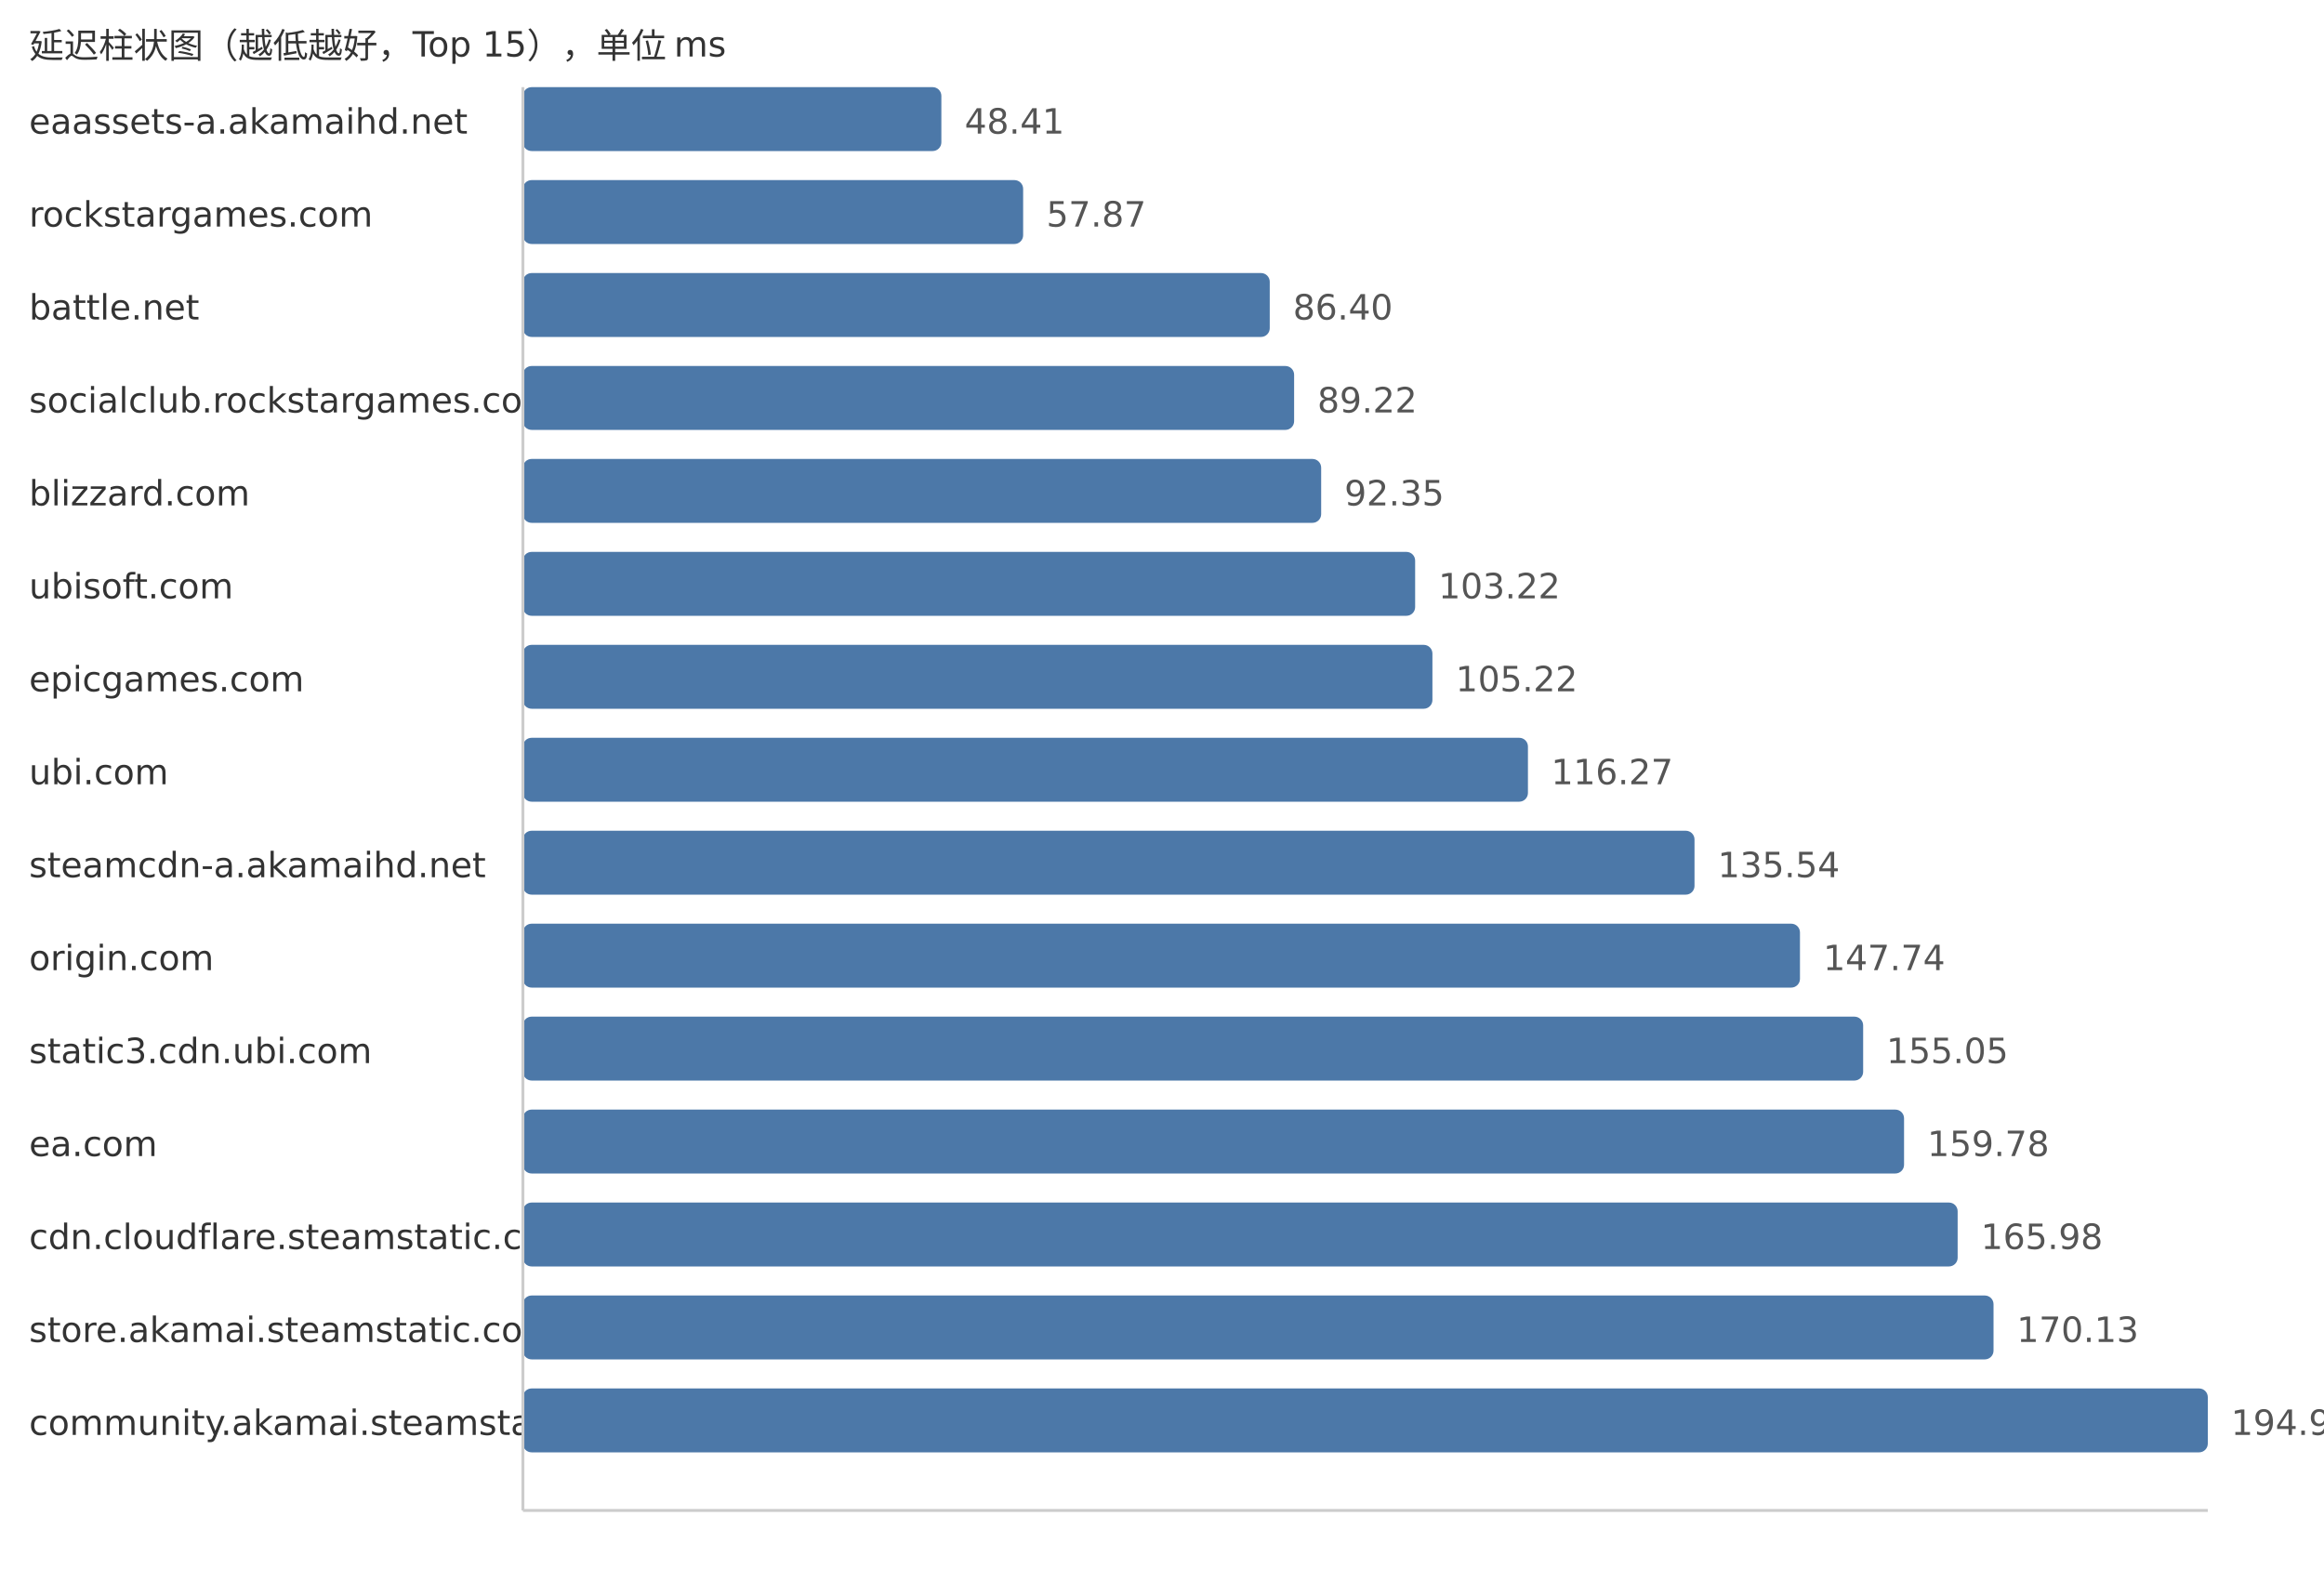
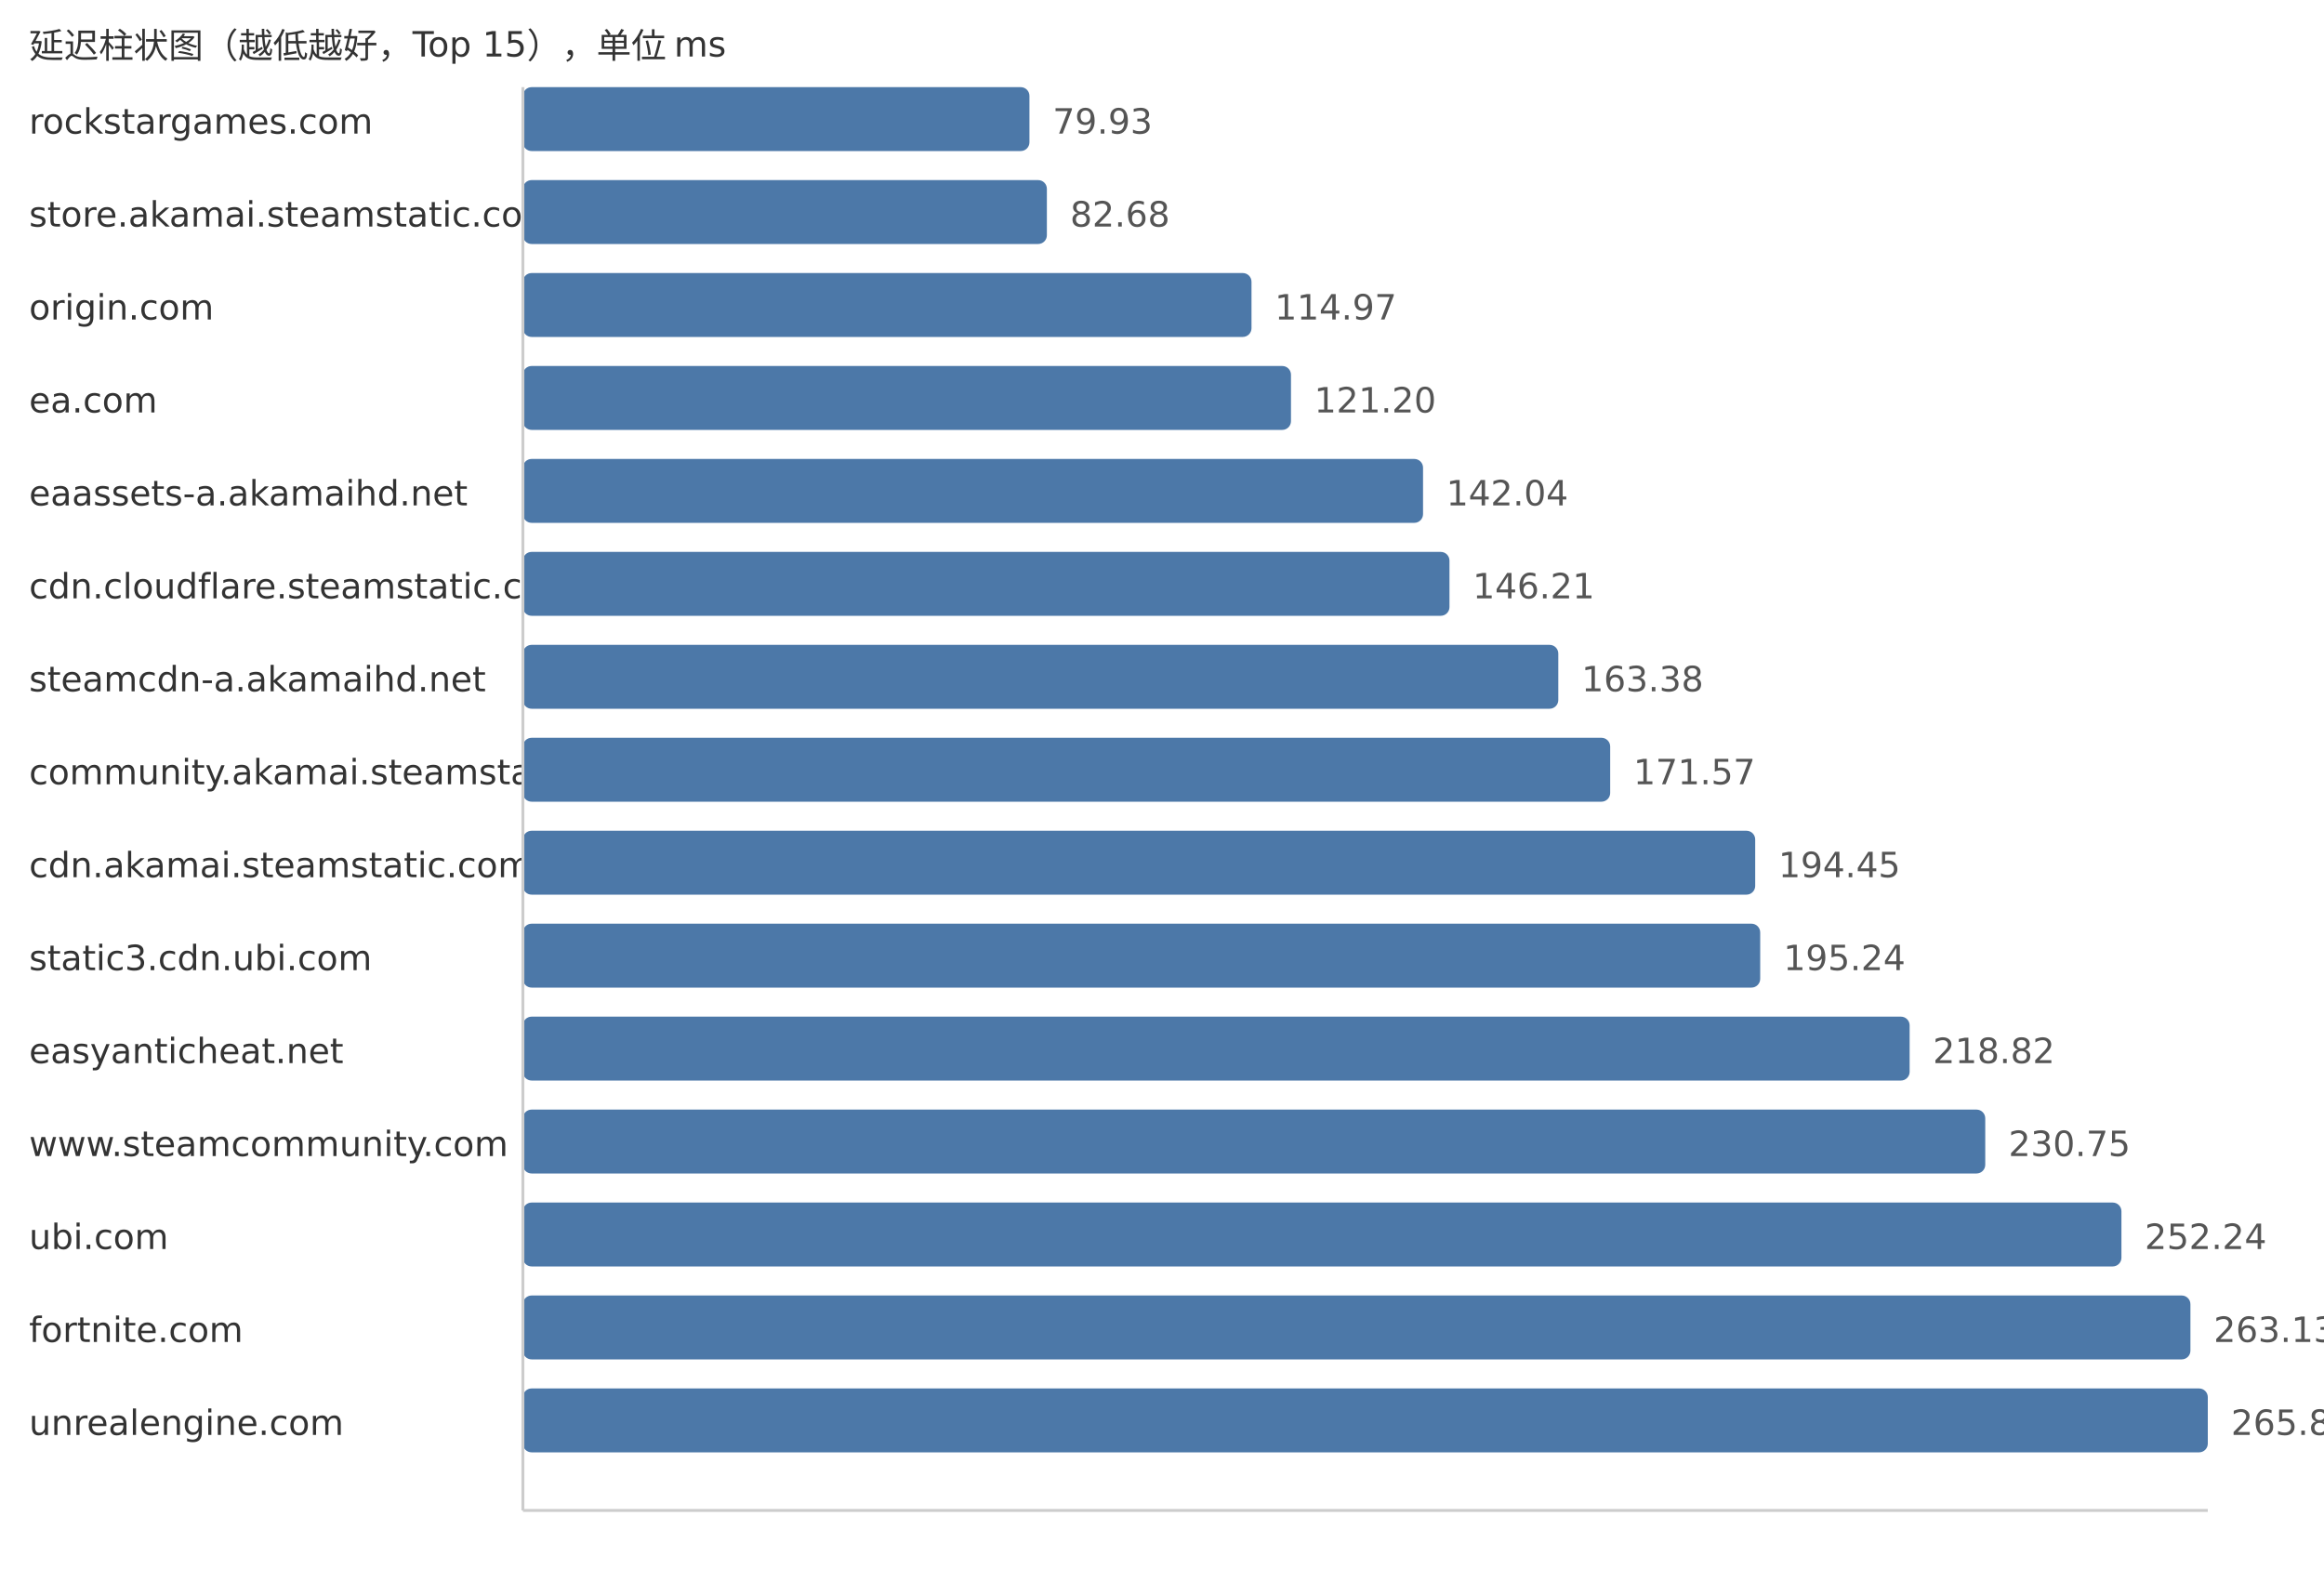
<svg xmlns="http://www.w3.org/2000/svg" width="800" height="540">
  <style> .label{font-family:DejaVu Sans,Verdana,Geneva,sans-serif;font-size:12px;fill:#333} .value{font-family:DejaVu Sans,Verdana,Geneva,sans-serif;font-size:12px;fill:#555} </style>
  <text x="10" y="20" class="label">延迟柱状图（越低越好，Top 15），单位 ms</text>
-   <text x="10" y="46" class="label">eaassets-a.akamaihd.net</text>
-   <rect x="180" y="30" width="144.05" height="22" fill="#4c78a8" rx="3" />
-   <text x="332.05" y="46" class="value">48.41</text>
-   <text x="10" y="78" class="label">rockstargames.com</text>
-   <rect x="180" y="62" width="172.2" height="22" fill="#4c78a8" rx="3" />
-   <text x="360.2" y="78" class="value">57.87</text>
-   <text x="10" y="110" class="label">battle.net</text>
-   <rect x="180" y="94" width="257.09" height="22" fill="#4c78a8" rx="3" />
-   <text x="445.09" y="110" class="value">86.40</text>
-   <text x="10" y="142" class="label">socialclub.rockstargames.com</text>
-   <rect x="180" y="126" width="265.48" height="22" fill="#4c78a8" rx="3" />
-   <text x="453.48" y="142" class="value">89.22</text>
-   <text x="10" y="174" class="label">blizzard.com</text>
-   <rect x="180" y="158" width="274.79" height="22" fill="#4c78a8" rx="3" />
-   <text x="462.79" y="174" class="value">92.35</text>
-   <text x="10" y="206" class="label">ubisoft.com</text>
-   <rect x="180" y="190" width="307.14" height="22" fill="#4c78a8" rx="3" />
-   <text x="495.14" y="206" class="value">103.22</text>
-   <text x="10" y="238" class="label">epicgames.com</text>
-   <rect x="180" y="222" width="313.09" height="22" fill="#4c78a8" rx="3" />
-   <text x="501.09" y="238" class="value">105.22</text>
-   <text x="10" y="270" class="label">ubi.com</text>
-   <rect x="180" y="254" width="345.97" height="22" fill="#4c78a8" rx="3" />
-   <text x="533.97" y="270" class="value">116.27</text>
-   <text x="10" y="302" class="label">steamcdn-a.akamaihd.net</text>
-   <rect x="180" y="286" width="403.31" height="22" fill="#4c78a8" rx="3" />
-   <text x="591.31" y="302" class="value">135.54</text>
-   <text x="10" y="334" class="label">origin.com</text>
-   <rect x="180" y="318" width="439.61" height="22" fill="#4c78a8" rx="3" />
-   <text x="627.61" y="334" class="value">147.74</text>
-   <text x="10" y="366" class="label">static3.cdn.ubi.com</text>
-   <rect x="180" y="350" width="461.36" height="22" fill="#4c78a8" rx="3" />
-   <text x="649.36" y="366" class="value">155.05</text>
-   <text x="10" y="398" class="label">ea.com</text>
-   <rect x="180" y="382" width="475.44" height="22" fill="#4c78a8" rx="3" />
-   <text x="663.44" y="398" class="value">159.78</text>
-   <text x="10" y="430" class="label">cdn.cloudflare.steamstatic.com</text>
-   <rect x="180" y="414" width="493.89" height="22" fill="#4c78a8" rx="3" />
-   <text x="681.89" y="430" class="value">165.98</text>
-   <text x="10" y="462" class="label">store.akamai.steamstatic.com</text>
-   <rect x="180" y="446" width="506.24" height="22" fill="#4c78a8" rx="3" />
-   <text x="694.24" y="462" class="value">170.13</text>
-   <text x="10" y="494" class="label">community.akamai.steamstatic.com</text>
+   <text x="10" y="46" class="label">rockstargames.com</text>
+   <rect x="180" y="30" width="174.37" height="22" fill="#4c78a8" rx="3" />
+   <text x="362.37" y="46" class="value">79.93</text>
+   <text x="10" y="78" class="label">store.akamai.steamstatic.com</text>
+   <rect x="180" y="62" width="180.37" height="22" fill="#4c78a8" rx="3" />
+   <text x="368.37" y="78" class="value">82.68</text>
+   <text x="10" y="110" class="label">origin.com</text>
+   <rect x="180" y="94" width="250.81" height="22" fill="#4c78a8" rx="3" />
+   <text x="438.81" y="110" class="value">114.97</text>
+   <text x="10" y="142" class="label">ea.com</text>
+   <rect x="180" y="126" width="264.4" height="22" fill="#4c78a8" rx="3" />
+   <text x="452.4" y="142" class="value">121.20</text>
+   <text x="10" y="174" class="label">eaassets-a.akamaihd.net</text>
+   <rect x="180" y="158" width="309.86" height="22" fill="#4c78a8" rx="3" />
+   <text x="497.86" y="174" class="value">142.04</text>
+   <text x="10" y="206" class="label">cdn.cloudflare.steamstatic.com</text>
+   <rect x="180" y="190" width="318.96" height="22" fill="#4c78a8" rx="3" />
+   <text x="506.96" y="206" class="value">146.21</text>
+   <text x="10" y="238" class="label">steamcdn-a.akamaihd.net</text>
+   <rect x="180" y="222" width="356.42" height="22" fill="#4c78a8" rx="3" />
+   <text x="544.42" y="238" class="value">163.38</text>
+   <text x="10" y="270" class="label">community.akamai.steamstatic.com</text>
+   <rect x="180" y="254" width="374.28" height="22" fill="#4c78a8" rx="3" />
+   <text x="562.28" y="270" class="value">171.57</text>
+   <text x="10" y="302" class="label">cdn.akamai.steamstatic.com</text>
+   <rect x="180" y="286" width="424.2" height="22" fill="#4c78a8" rx="3" />
+   <text x="612.2" y="302" class="value">194.45</text>
+   <text x="10" y="334" class="label">static3.cdn.ubi.com</text>
+   <rect x="180" y="318" width="425.92" height="22" fill="#4c78a8" rx="3" />
+   <text x="613.92" y="334" class="value">195.24</text>
+   <text x="10" y="366" class="label">easyanticheat.net</text>
+   <rect x="180" y="350" width="477.36" height="22" fill="#4c78a8" rx="3" />
+   <text x="665.36" y="366" class="value">218.82</text>
+   <text x="10" y="398" class="label">www.steamcommunity.com</text>
+   <rect x="180" y="382" width="503.39" height="22" fill="#4c78a8" rx="3" />
+   <text x="691.39" y="398" class="value">230.75</text>
+   <text x="10" y="430" class="label">ubi.com</text>
+   <rect x="180" y="414" width="550.27" height="22" fill="#4c78a8" rx="3" />
+   <text x="738.27" y="430" class="value">252.24</text>
+   <text x="10" y="462" class="label">fortnite.com</text>
+   <rect x="180" y="446" width="574.02" height="22" fill="#4c78a8" rx="3" />
+   <text x="762.02" y="462" class="value">263.13</text>
+   <text x="10" y="494" class="label">unrealengine.com</text>
  <rect x="180" y="478" width="580.0" height="22" fill="#4c78a8" rx="3" />
-   <text x="768.0" y="494" class="value">194.92</text>
+   <text x="768.0" y="494" class="value">265.87</text>
  <line x1="180" y1="30" x2="180" y2="520" stroke="#ccc" />
  <line x1="180" y1="520" x2="760" y2="520" stroke="#ccc" />
</svg>
